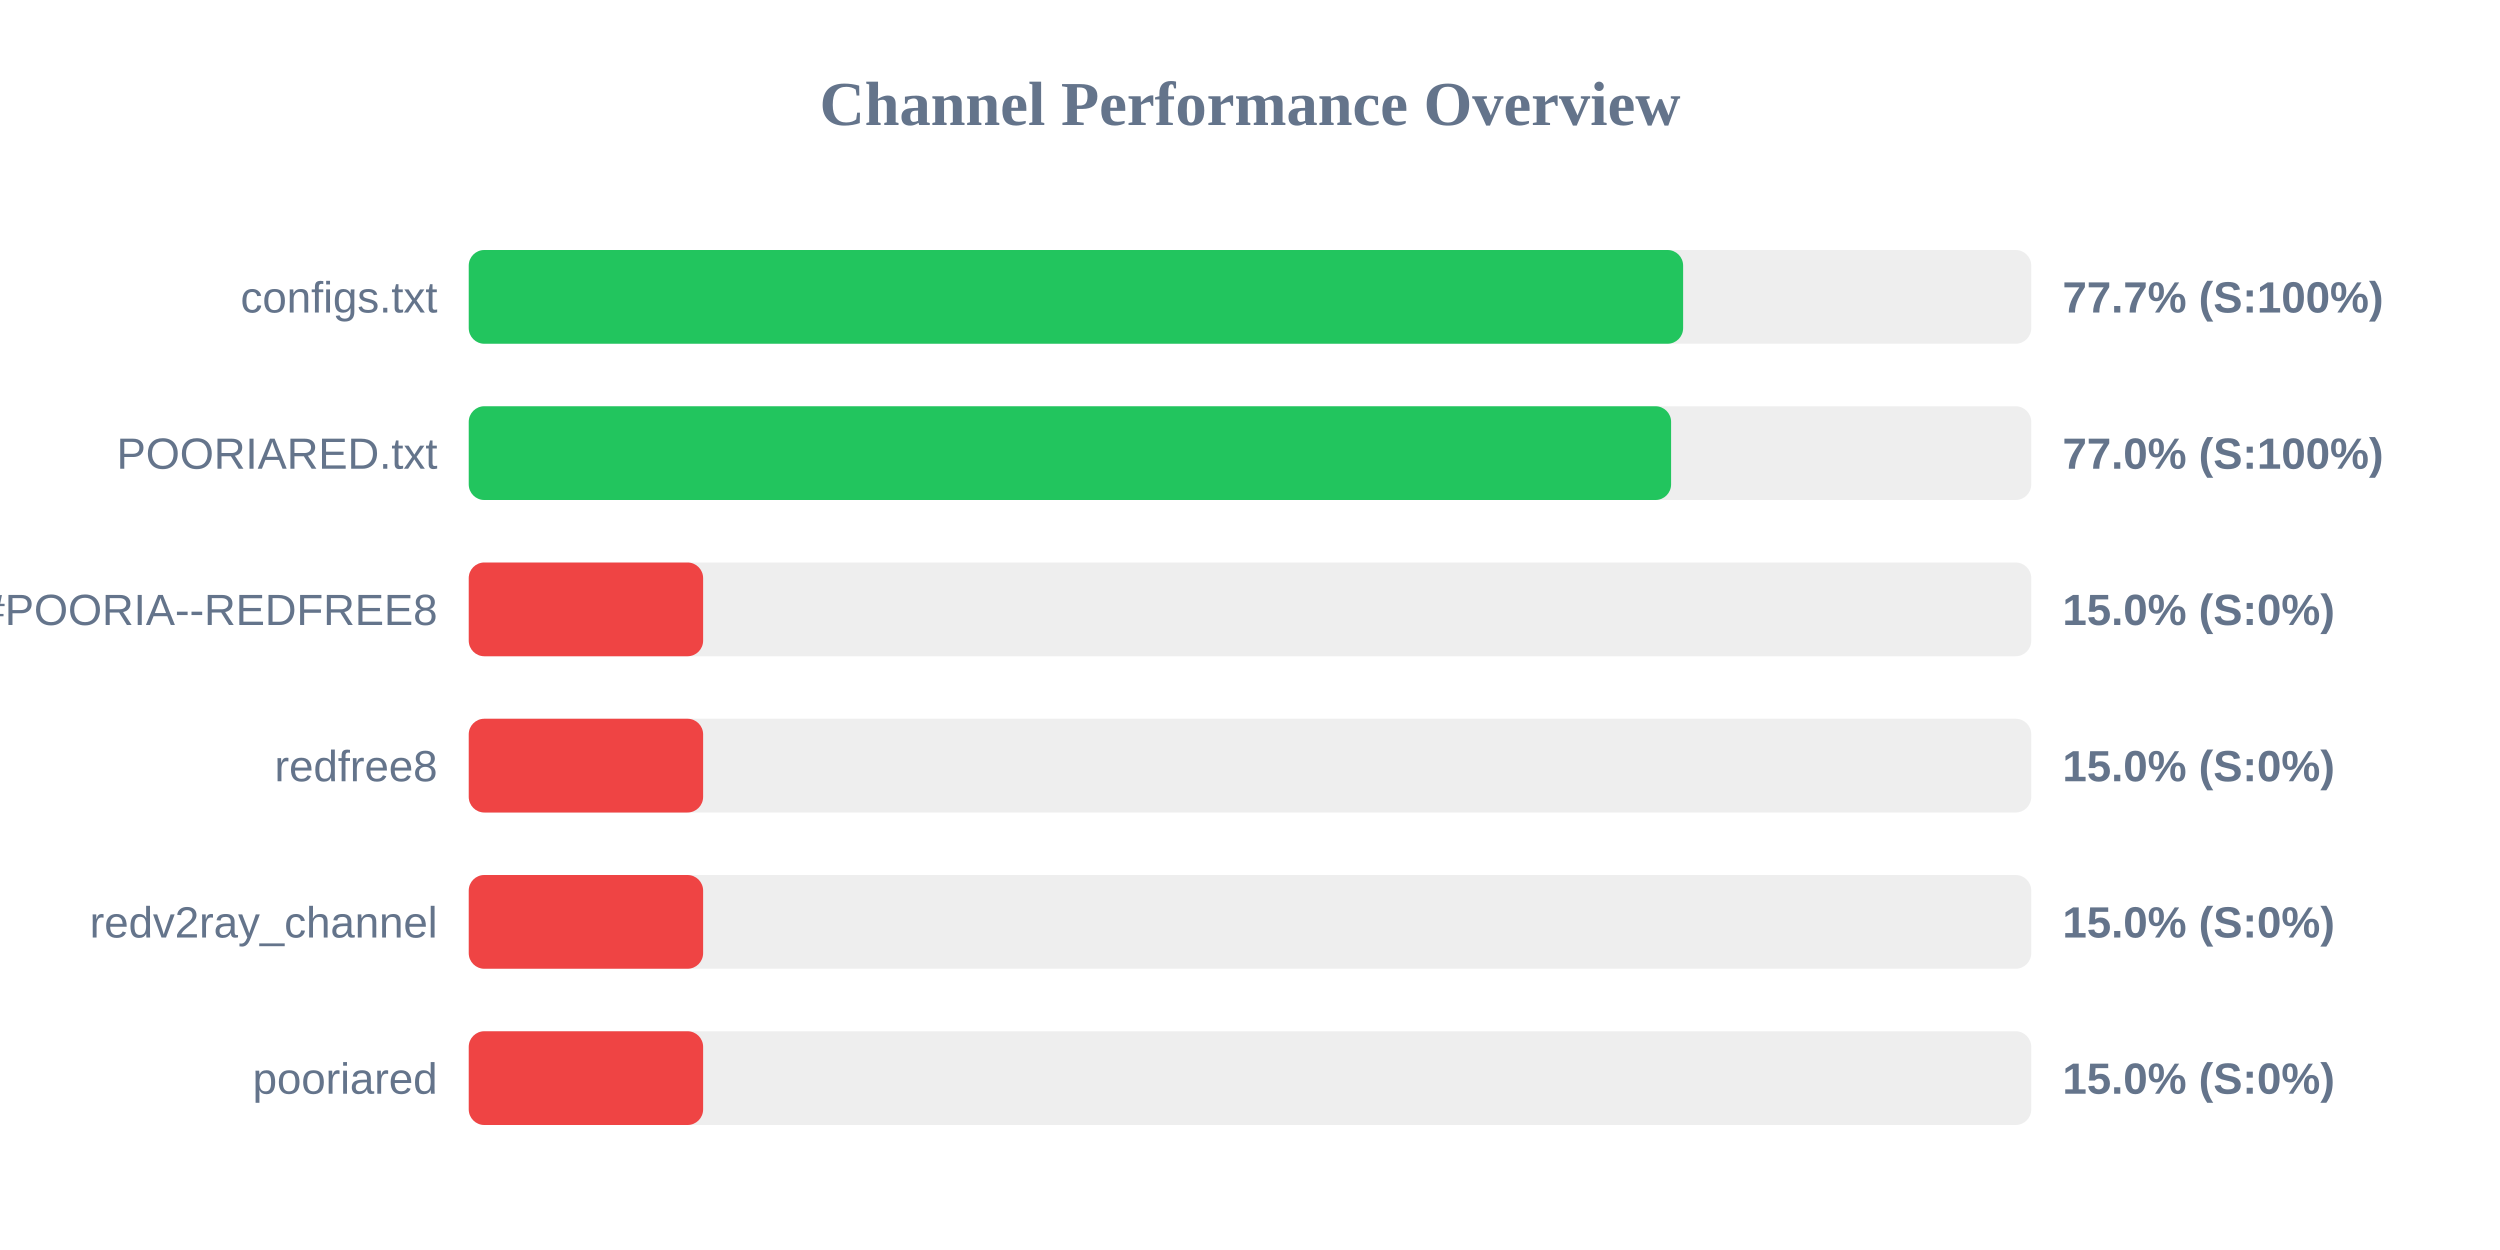
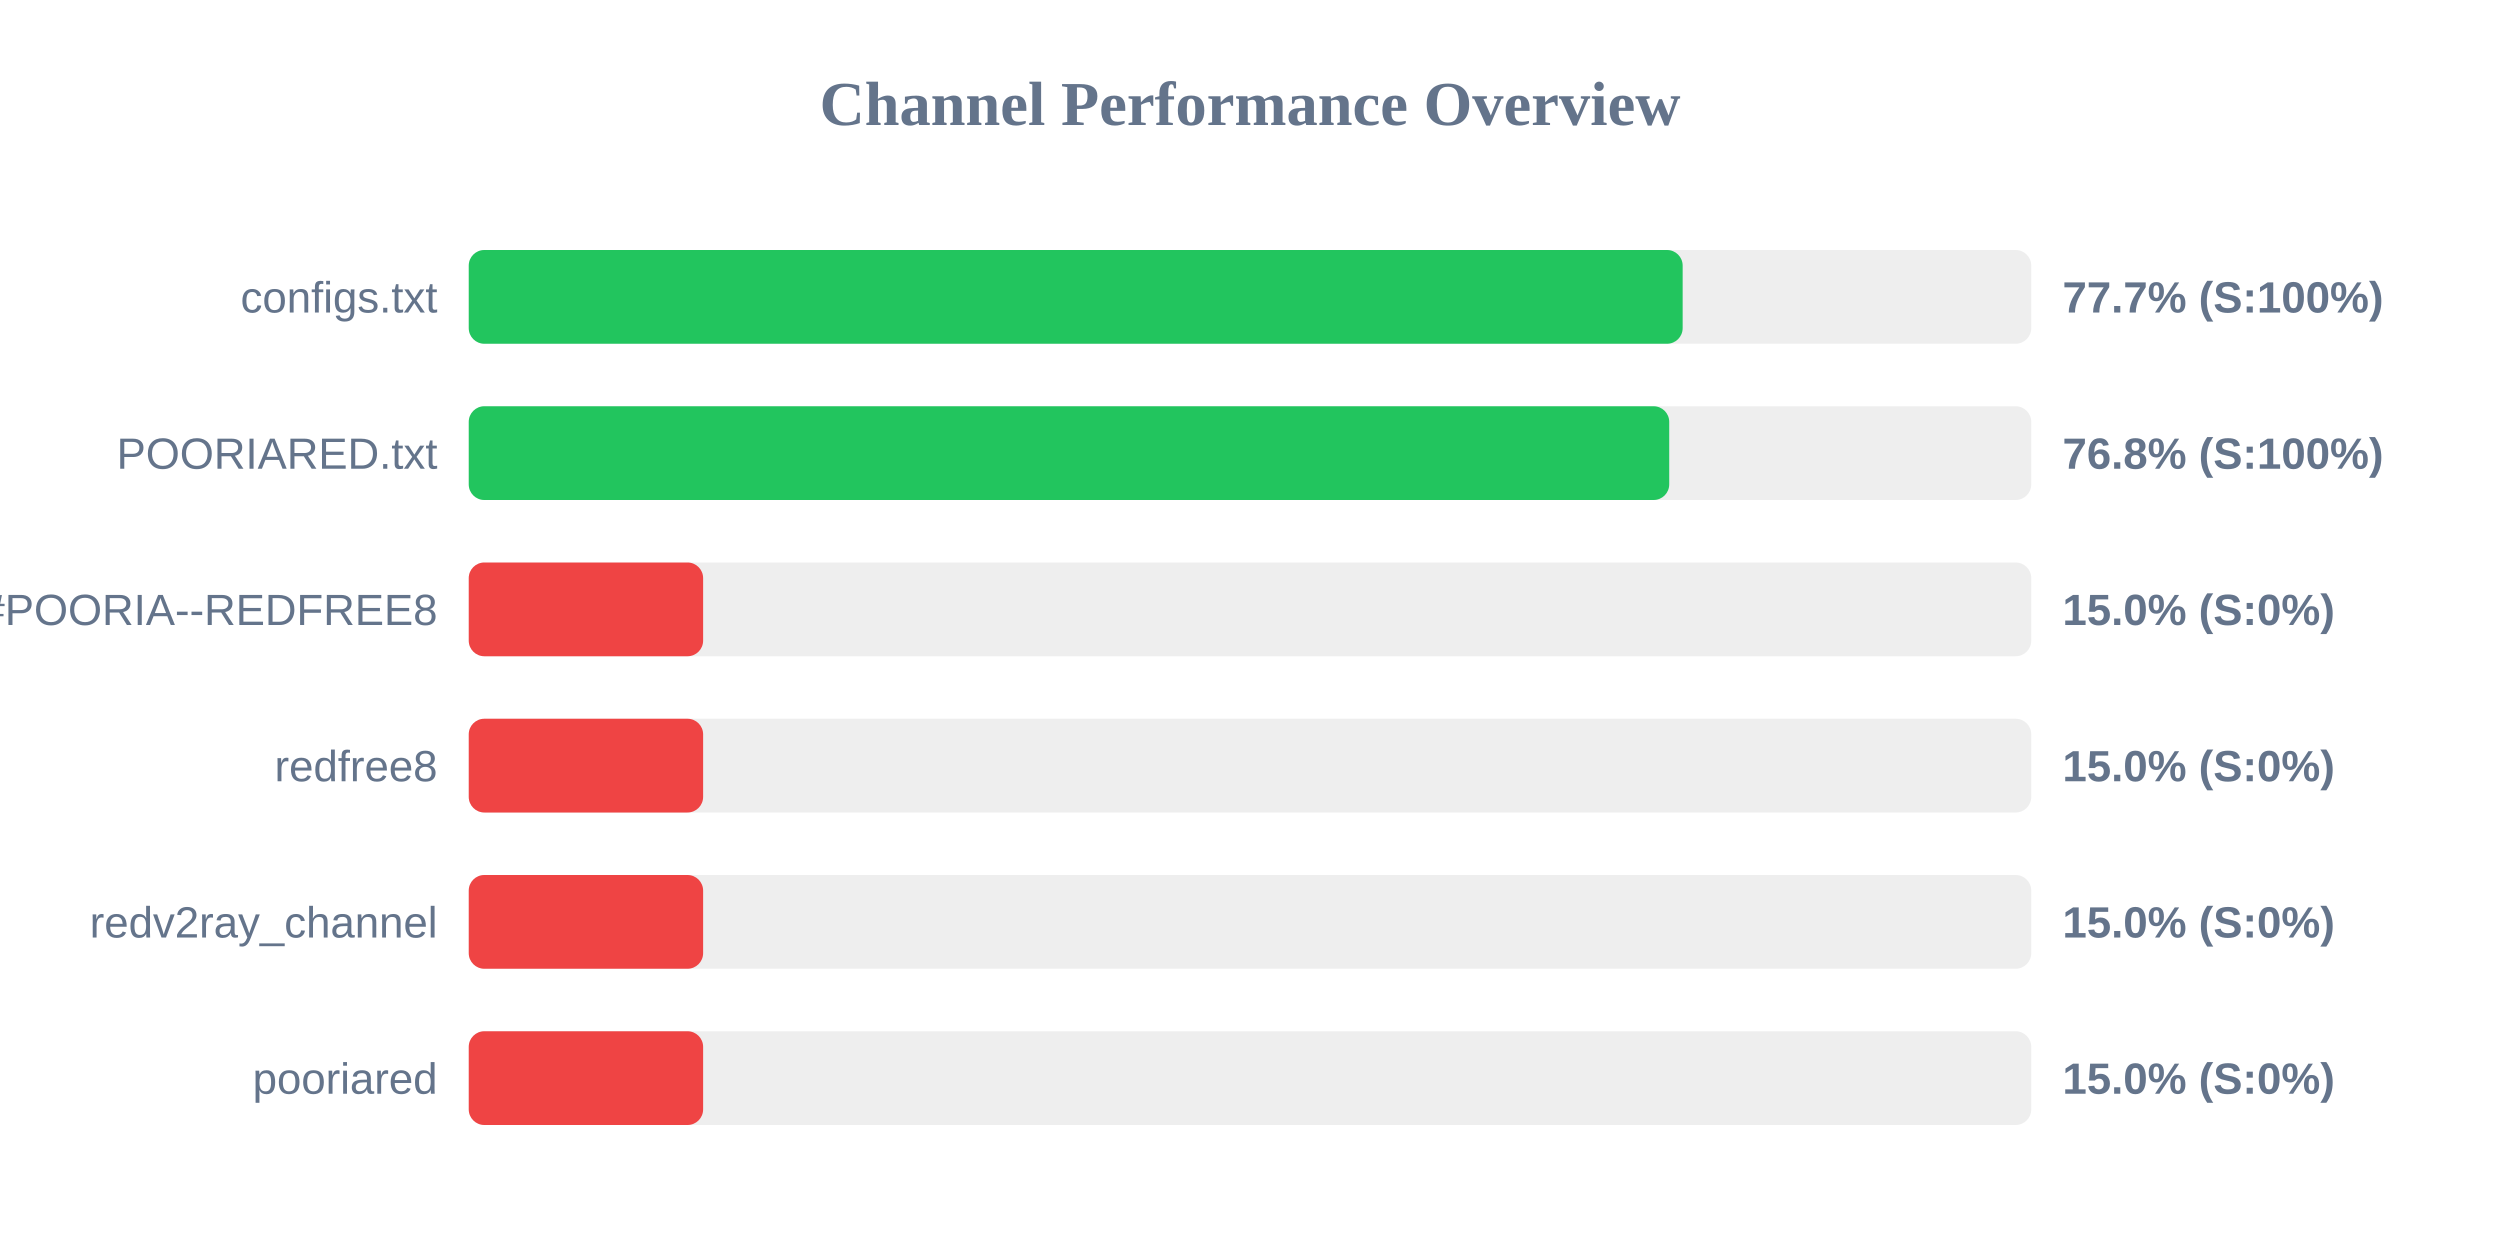
<svg xmlns="http://www.w3.org/2000/svg" width="800" height="400" version="1.1">
  <style>
        .row { font: 14px Arial; fill: #64748b; }
        .score { font: bold 14px Arial; fill: #64748b; }
    </style>
  <text x="400" y="40" text-anchor="middle" font-size="20px" font-weight="bold" fill="#64748b">Channel Performance Overview</text>
  <rect x="150" y="80" width="500" height="30" fill="#eee" rx="5" />
-   <rect x="150" y="80" width="388.6" height="30" fill="#22c55e" rx="5" />
+   <rect x="150" y="80" width="388.45" height="30" fill="#22c55e" rx="5" />
  <text x="140" y="100" text-anchor="end" class="row">configs.txt</text>
  <text x="660" y="100" text-anchor="start" class="score">77.7% (S:100%)</text>
  <rect x="150" y="130" width="500" height="30" fill="#eee" rx="5" />
-   <rect x="150" y="130" width="384.75" height="30" fill="#22c55e" rx="5" />
+   <rect x="150" y="130" width="384.15" height="30" fill="#22c55e" rx="5" />
  <text x="140" y="150" text-anchor="end" class="row">POORIARED.txt</text>
-   <text x="660" y="150" text-anchor="start" class="score">77.0% (S:100%)</text>
+   <text x="660" y="150" text-anchor="start" class="score">76.8% (S:100%)</text>
  <rect x="150" y="180" width="500" height="30" fill="#eee" rx="5" />
  <rect x="150" y="180" width="75.0" height="30" fill="#ef4444" rx="5" />
  <text x="140" y="200" text-anchor="end" class="row">POORIA--REDFREE8.txt#POORIA--REDFREE8</text>
  <text x="660" y="200" text-anchor="start" class="score">15.0% (S:0%)</text>
  <rect x="150" y="230" width="500" height="30" fill="#eee" rx="5" />
  <rect x="150" y="230" width="75.0" height="30" fill="#ef4444" rx="5" />
  <text x="140" y="250" text-anchor="end" class="row">redfree8</text>
  <text x="660" y="250" text-anchor="start" class="score">15.0% (S:0%)</text>
  <rect x="150" y="280" width="500" height="30" fill="#eee" rx="5" />
  <rect x="150" y="280" width="75.0" height="30" fill="#ef4444" rx="5" />
  <text x="140" y="300" text-anchor="end" class="row">redv2ray_channel</text>
  <text x="660" y="300" text-anchor="start" class="score">15.0% (S:0%)</text>
  <rect x="150" y="330" width="500" height="30" fill="#eee" rx="5" />
  <rect x="150" y="330" width="75.0" height="30" fill="#ef4444" rx="5" />
  <text x="140" y="350" text-anchor="end" class="row">pooriared</text>
  <text x="660" y="350" text-anchor="start" class="score">15.0% (S:0%)</text>
</svg>
